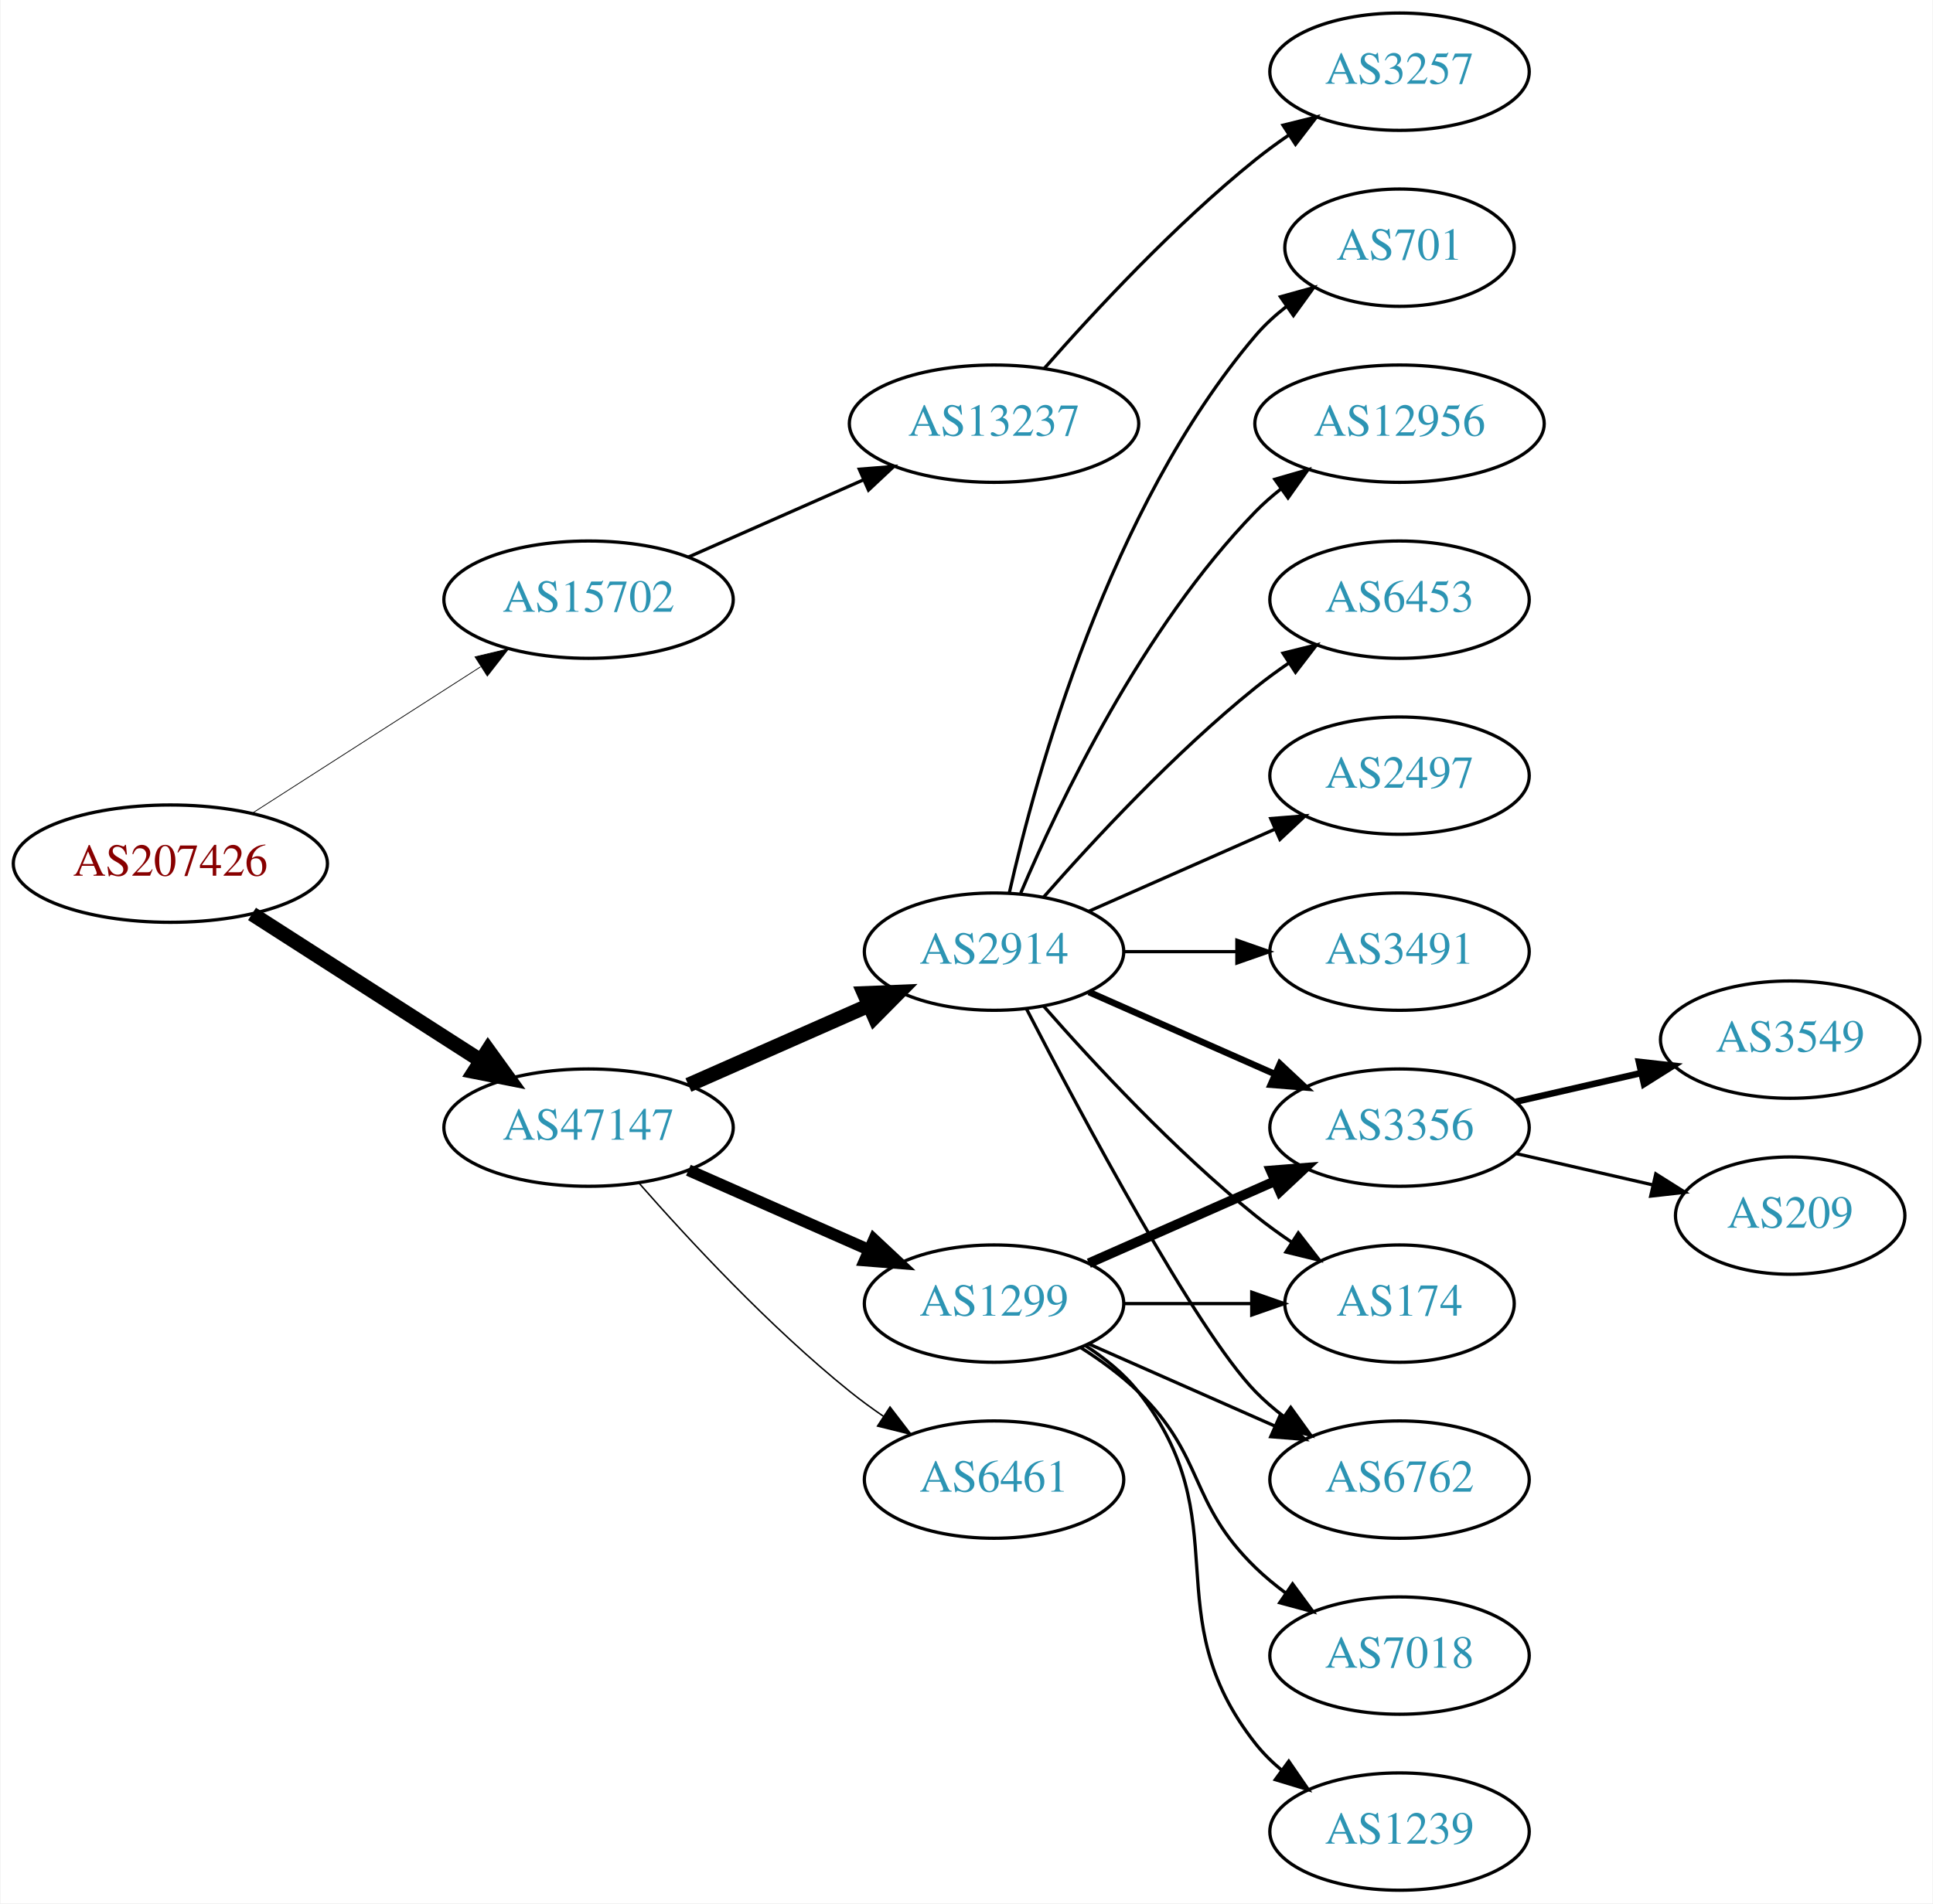
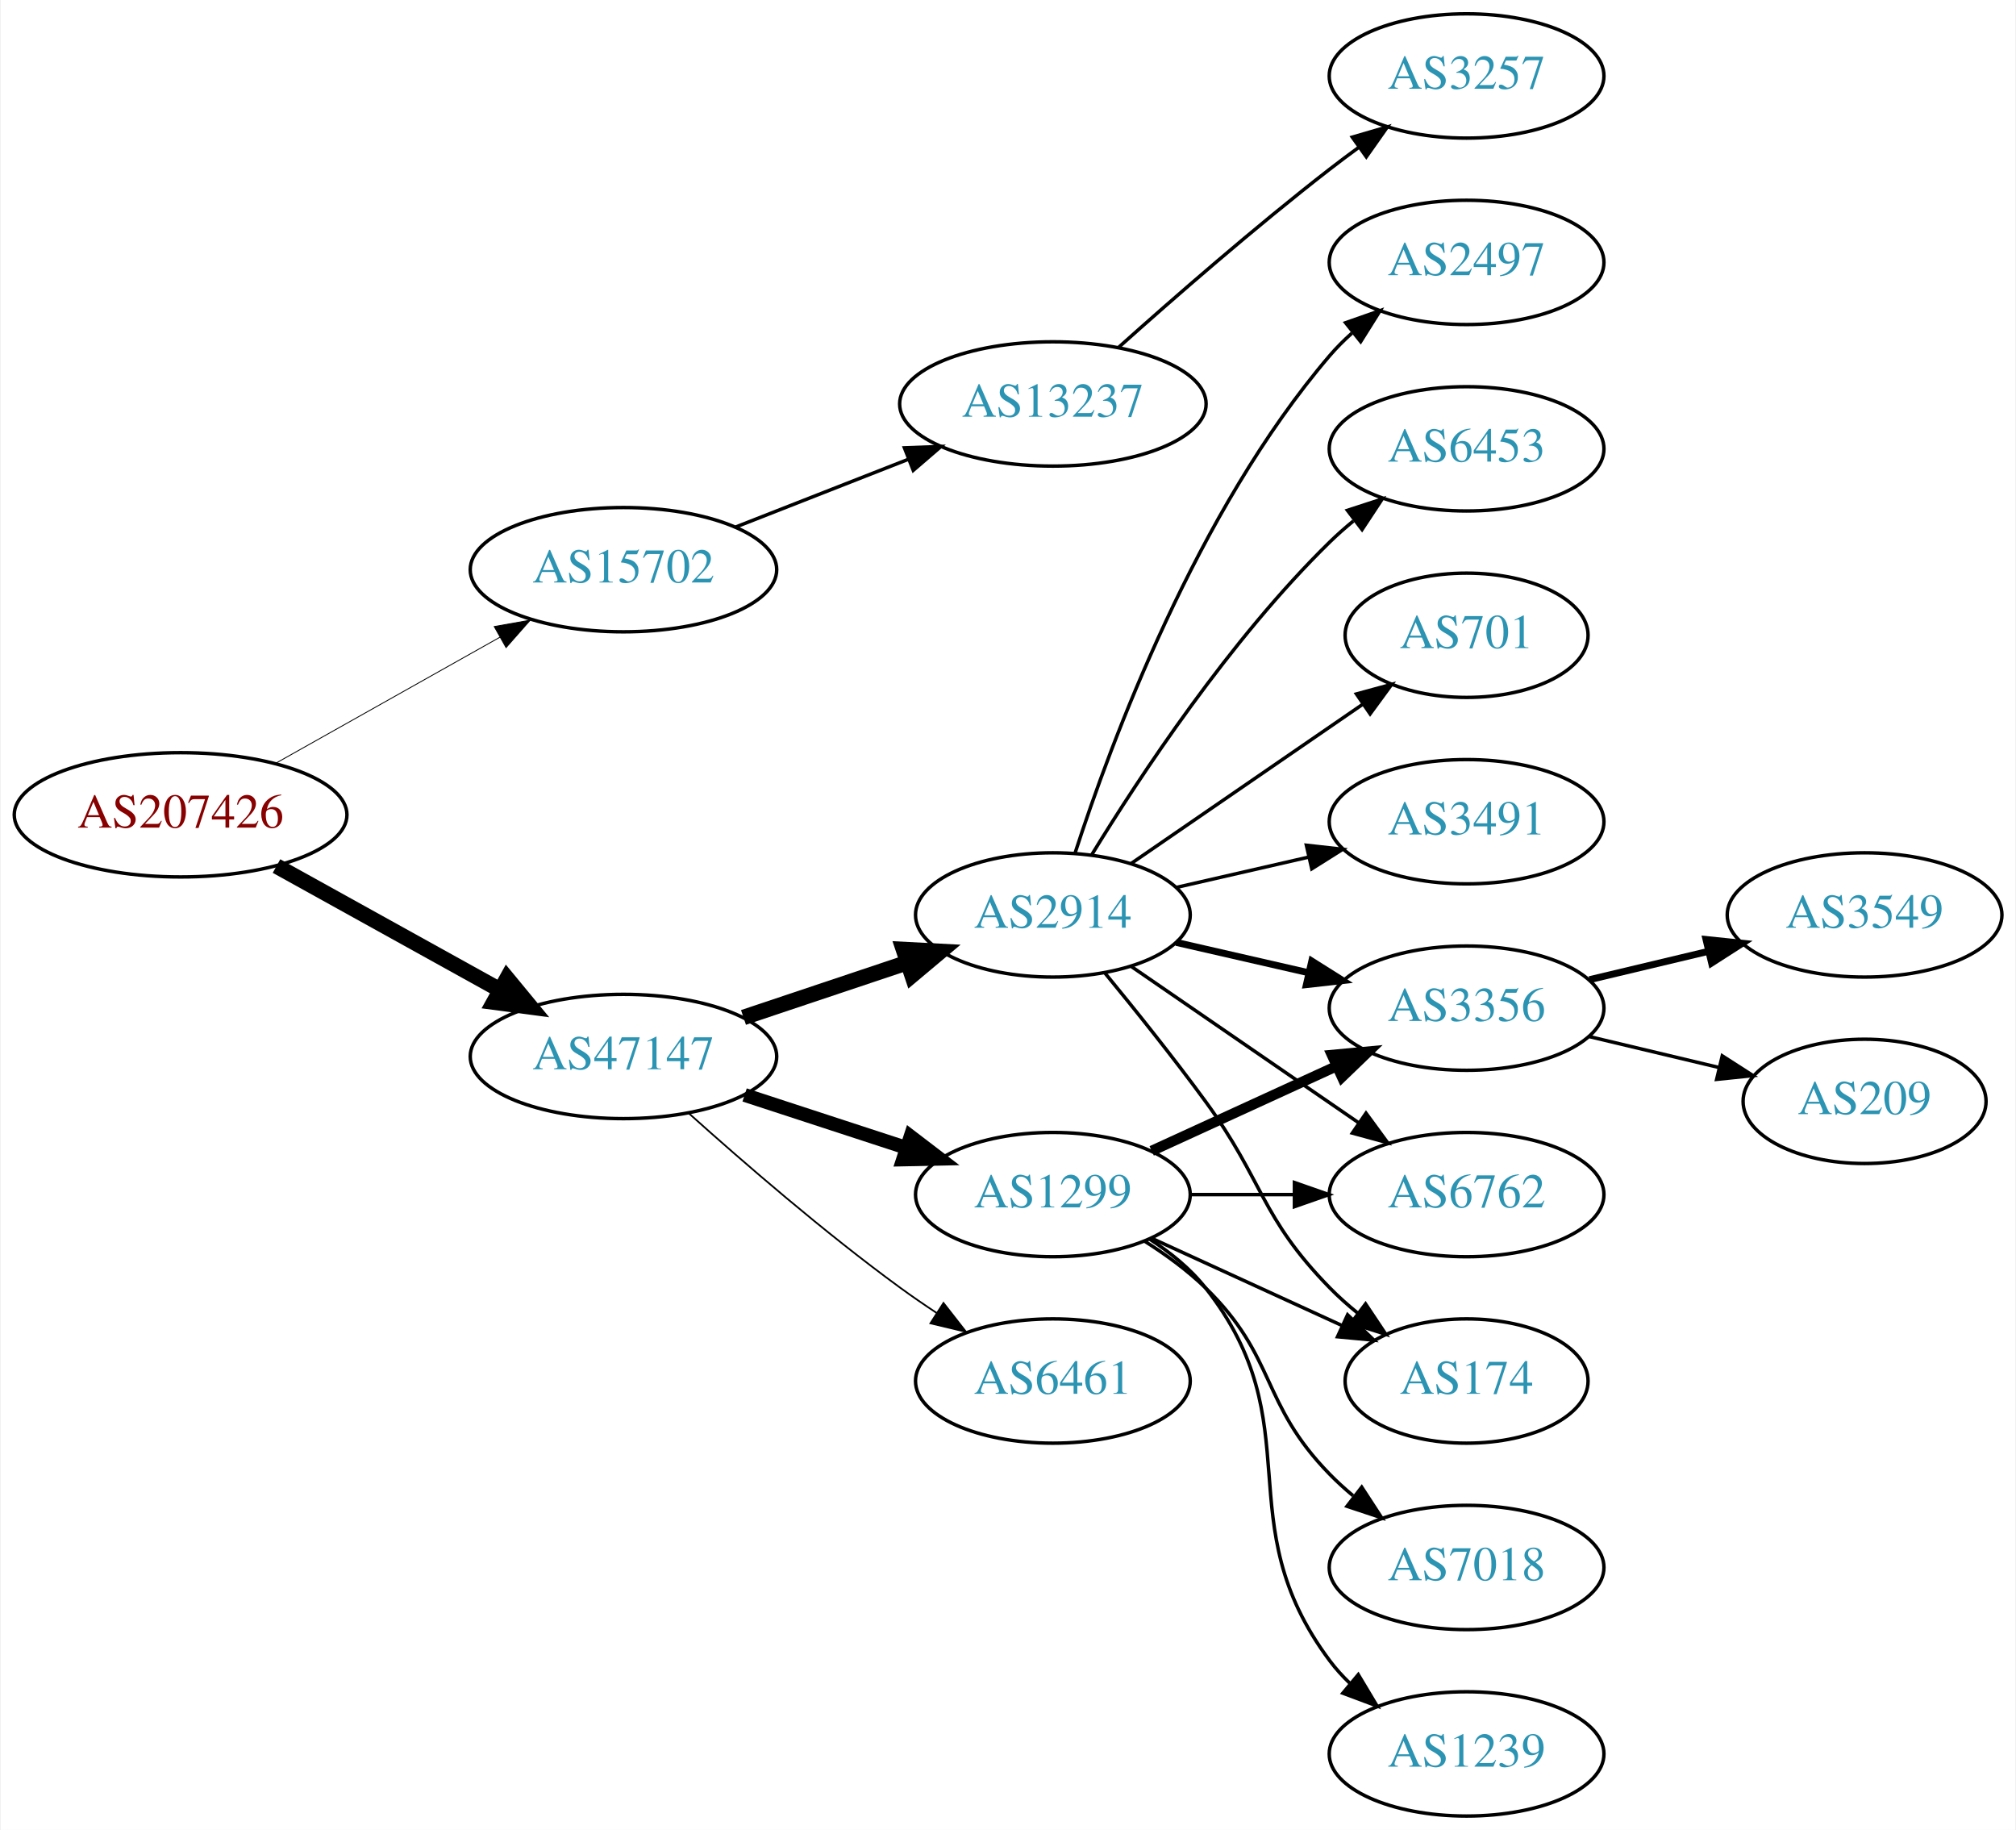
- <svg xmlns="http://www.w3.org/2000/svg" xmlns:xlink="http://www.w3.org/1999/xlink" width="593pt" height="584pt" viewBox="0.00 0.00 592.66 584.00">
-   <g id="graph0" class="graph" transform="scale(1 1) rotate(0) translate(4 580)">
-     <polygon fill="white" stroke="none" points="-4,4 -4,-580 588.661,-580 588.661,4 -4,4" />
+ <svg xmlns="http://www.w3.org/2000/svg" xmlns:xlink="http://www.w3.org/1999/xlink" width="584pt" height="530pt" viewBox="0.00 0.00 583.56 530.00">
+   <g id="graph0" class="graph" transform="scale(1 1) rotate(0) translate(4 526)">
+     <polygon fill="white" stroke="none" points="-4,4 -4,-526 579.562,-526 579.562,4 -4,4" />
    <g id="node1" class="node">
      <g id="a_node1">
        <a xlink:href="/asn/207426" xlink:title="AS207426 ~ GSS-Media KG [AT]">
-           <ellipse fill="#ffffff" stroke="black" cx="48.096" cy="-315" rx="48.192" ry="18" />
-           <text text-anchor="middle" x="48.096" y="-311.3" font-family="Times,serif" font-size="14.00" fill="#880000">AS207426</text>
+           <ellipse fill="#ffffff" stroke="black" cx="48.096" cy="-290" rx="48.192" ry="18" />
+           <text text-anchor="middle" x="48.096" y="-286.3" font-family="Times,serif" font-size="14.00" fill="#880000">AS207426</text>
        </a>
      </g>
    </g>
    <g id="node2" class="node">
      <g id="a_node2">
        <a xlink:href="/asn/15702" xlink:title="AS15702 ~ Onstage Online GmbH [AT]">
-           <ellipse fill="#ffffff" stroke="black" cx="176.388" cy="-396" rx="44.393" ry="18" />
-           <text text-anchor="middle" x="176.388" y="-392.3" font-family="Times,serif" font-size="14.00" fill="#2c94b3">AS15702</text>
+           <ellipse fill="#ffffff" stroke="black" cx="176.388" cy="-361" rx="44.393" ry="18" />
+           <text text-anchor="middle" x="176.388" y="-357.3" font-family="Times,serif" font-size="14.00" fill="#2c94b3">AS15702</text>
        </a>
      </g>
    </g>
    <g id="edge1" class="edge">
-       <path fill="none" stroke="black" stroke-width="0.237" d="M73.147,-330.426C93.024,-343.174 121.421,-361.387 143.246,-375.385" />
-       <polygon fill="black" stroke="black" stroke-width="0.237" points="141.546,-378.453 151.853,-380.905 145.325,-372.561 141.546,-378.453" />
+       <path fill="none" stroke="black" stroke-width="0.25" d="M75.571,-304.884C94.472,-315.51 120.083,-329.908 140.629,-341.459" />
+       <polygon fill="black" stroke="black" stroke-width="0.25" points="138.948,-344.529 149.38,-346.379 142.378,-338.427 138.948,-344.529" />
    </g>
    <g id="node3" class="node">
      <g id="a_node3">
        <a xlink:href="/asn/47147" xlink:title="AS47147 ~ ANEXIA Internetdienstleistungs GmbH [AT]">
-           <ellipse fill="#ffffff" stroke="black" cx="176.388" cy="-234" rx="44.393" ry="18" />
-           <text text-anchor="middle" x="176.388" y="-230.3" font-family="Times,serif" font-size="14.00" fill="#2c94b3">AS47147</text>
+           <ellipse fill="#ffffff" stroke="black" cx="176.388" cy="-220" rx="44.393" ry="18" />
+           <text text-anchor="middle" x="176.388" y="-216.3" font-family="Times,serif" font-size="14.00" fill="#2c94b3">AS47147</text>
        </a>
      </g>
    </g>
    <g id="edge2" class="edge">
-       <path fill="none" stroke="black" stroke-width="4.5" d="M73.147,-299.574C93.024,-286.826 121.421,-268.613 143.246,-254.615" />
-       <polygon fill="black" stroke="black" stroke-width="4.5" points="145.561,-257.808 151.853,-249.095 141.31,-251.179 145.561,-257.808" />
+       <path fill="none" stroke="black" stroke-width="4.5" d="M75.879,-275.155C94.716,-264.714 120.101,-250.644 140.517,-239.328" />
+       <polygon fill="black" stroke="black" stroke-width="4.5" points="142.669,-242.637 149.507,-234.345 138.851,-235.749 142.669,-242.637" />
    </g>
    <g id="node4" class="node">
      <g id="a_node4">
        <a xlink:href="/asn/13237" xlink:title="AS13237 ~ European Backbone of AS13237 [DE]">
-           <ellipse fill="#ffffff" stroke="black" cx="300.78" cy="-450" rx="44.393" ry="18" />
-           <text text-anchor="middle" x="300.78" y="-446.3" font-family="Times,serif" font-size="14.00" fill="#2c94b3">AS13237</text>
+           <ellipse fill="#ffffff" stroke="black" cx="300.78" cy="-409" rx="44.393" ry="18" />
+           <text text-anchor="middle" x="300.78" y="-405.3" font-family="Times,serif" font-size="14.00" fill="#2c94b3">AS13237</text>
        </a>
      </g>
    </g>
    <g id="edge3" class="edge">
-       <path fill="none" stroke="black" d="M207.015,-409.072C223.132,-416.183 243.272,-425.069 260.664,-432.742" />
-       <polygon fill="black" stroke="black" points="259.439,-436.027 270.001,-436.861 262.264,-429.622 259.439,-436.027" />
+       <path fill="none" stroke="black" d="M208.907,-373.361C224.182,-379.352 242.713,-386.619 259.046,-393.025" />
+       <polygon fill="black" stroke="black" points="257.78,-396.288 268.367,-396.681 260.336,-389.771 257.78,-396.288" />
    </g>
    <g id="node6" class="node">
      <g id="a_node6">
        <a xlink:href="/asn/2914" xlink:title="AS2914 ~ NTT America, Inc. [US]">
-           <ellipse fill="#ffffff" stroke="black" cx="300.78" cy="-288" rx="39.794" ry="18" />
-           <text text-anchor="middle" x="300.78" y="-284.3" font-family="Times,serif" font-size="14.00" fill="#2c94b3">AS2914</text>
+           <ellipse fill="#ffffff" stroke="black" cx="300.78" cy="-261" rx="39.794" ry="18" />
+           <text text-anchor="middle" x="300.78" y="-257.3" font-family="Times,serif" font-size="14.00" fill="#2c94b3">AS2914</text>
        </a>
      </g>
    </g>
    <g id="edge5" class="edge">
-       <path fill="none" stroke="black" stroke-width="4.5" d="M207.015,-247.072C223.61,-254.393 244.469,-263.597 262.203,-271.421" />
-       <polygon fill="black" stroke="black" stroke-width="4.5" points="260.948,-275.171 271.686,-275.605 264.126,-267.966 260.948,-275.171" />
+       <path fill="none" stroke="black" stroke-width="4.5" d="M211.156,-231.312C225.782,-236.212 243.045,-241.994 258.43,-247.148" />
+       <polygon fill="black" stroke="black" stroke-width="4.5" points="257.491,-250.986 268.223,-250.429 259.992,-243.519 257.491,-250.986" />
    </g>
    <g id="node7" class="node">
      <g id="a_node7">
        <a xlink:href="/asn/1299" xlink:title="AS1299 ~ Telia Carrier [EU]">
          <ellipse fill="#ffffff" stroke="black" cx="300.78" cy="-180" rx="39.794" ry="18" />
          <text text-anchor="middle" x="300.78" y="-176.3" font-family="Times,serif" font-size="14.00" fill="#2c94b3">AS1299</text>
        </a>
      </g>
    </g>
    <g id="edge6" class="edge">
-       <path fill="none" stroke="black" stroke-width="3.6" d="M207.015,-220.928C223.61,-213.607 244.469,-204.403 262.203,-196.579" />
-       <polygon fill="black" stroke="black" stroke-width="3.6" points="263.95,-199.634 271.686,-192.395 261.124,-193.23 263.95,-199.634" />
+       <path fill="none" stroke="black" stroke-width="4" d="M211.481,-208.858C225.986,-204.117 243.038,-198.544 258.269,-193.567" />
+       <polygon fill="black" stroke="black" stroke-width="4" points="259.552,-196.83 267.97,-190.396 257.377,-190.176 259.552,-196.83" />
    </g>
    <g id="node8" class="node">
      <g id="a_node8">
        <a xlink:href="/asn/6461" xlink:title="AS6461 ~ Zayo Bandwidth [US]">
          <ellipse fill="#ffffff" stroke="black" cx="300.78" cy="-126" rx="39.794" ry="18" />
          <text text-anchor="middle" x="300.78" y="-122.3" font-family="Times,serif" font-size="14.00" fill="#2c94b3">AS6461</text>
        </a>
      </g>
    </g>
    <g id="edge7" class="edge">
-       <path fill="none" stroke="black" stroke-width="0.45" d="M191.82,-217.017C206.952,-199.771 231.916,-172.852 256.584,-153 259.839,-150.38 263.364,-147.808 266.949,-145.354" />
-       <polygon fill="black" stroke="black" stroke-width="0.45" points="268.867,-148.281 275.321,-139.879 265.036,-142.423 268.867,-148.281" />
+       <path fill="none" stroke="black" stroke-width="0.5" d="M195.341,-203.522C211.01,-189.46 234.616,-169.03 256.584,-153 259.959,-150.537 263.56,-148.063 267.188,-145.667" />
+       <polygon fill="black" stroke="black" stroke-width="0.5" points="269.089,-148.606 275.611,-140.256 265.305,-142.716 269.089,-148.606" />
    </g>
    <g id="node5" class="node">
      <g id="a_node5">
        <a xlink:href="/asn/3257" xlink:title="AS3257 ~ GTT [DE]">
-           <ellipse fill="#ffffff" stroke="black" cx="425.172" cy="-558" rx="39.794" ry="18" />
-           <text text-anchor="middle" x="425.172" y="-554.3" font-family="Times,serif" font-size="14.00" fill="#2c94b3">AS3257</text>
+           <ellipse fill="#ffffff" stroke="black" cx="420.622" cy="-504" rx="39.794" ry="18" />
+           <text text-anchor="middle" x="420.622" y="-500.3" font-family="Times,serif" font-size="14.00" fill="#2c94b3">AS3257</text>
        </a>
      </g>
    </g>
    <g id="edge4" class="edge">
-       <path fill="none" stroke="black" d="M316.213,-466.983C331.344,-484.229 356.308,-511.148 380.976,-531 384.231,-533.62 387.756,-536.192 391.341,-538.646" />
-       <polygon fill="black" stroke="black" points="389.429,-541.577 399.714,-544.121 393.26,-535.719 389.429,-541.577" />
+       <path fill="none" stroke="black" d="M319.907,-425.471C335.684,-439.585 359.352,-460.23 380.976,-477 383.71,-479.121 386.596,-481.278 389.508,-483.401" />
+       <polygon fill="black" stroke="black" points="387.509,-486.274 397.681,-489.236 391.577,-480.577 387.509,-486.274" />
    </g>
    <g id="node9" class="node">
      <g id="a_node9">
-         <a xlink:href="/asn/2497" xlink:title="AS2497 ~ Internet Initiative Japan Inc. [JP]">
-           <ellipse fill="#ffffff" stroke="black" cx="425.172" cy="-342" rx="39.794" ry="18" />
-           <text text-anchor="middle" x="425.172" y="-338.3" font-family="Times,serif" font-size="14.00" fill="#2c94b3">AS2497</text>
+         <a xlink:href="/asn/6453" xlink:title="AS6453 ~ TATA COMMUNICATIONS (AMERICA) INC [US]">
+           <ellipse fill="#ffffff" stroke="black" cx="420.622" cy="-396" rx="39.794" ry="18" />
+           <text text-anchor="middle" x="420.622" y="-392.3" font-family="Times,serif" font-size="14.00" fill="#2c94b3">AS6453</text>
        </a>
      </g>
    </g>
    <g id="edge8" class="edge">
-       <path fill="none" stroke="black" d="M329.859,-300.389C346.807,-307.866 368.604,-317.483 386.974,-325.588" />
-       <polygon fill="black" stroke="black" points="385.661,-328.834 396.223,-329.669 388.487,-322.43 385.661,-328.834" />
+       <path fill="none" stroke="black" d="M312.045,-278.44C325.854,-300.991 352.043,-340.722 380.976,-369 383.116,-371.092 385.433,-373.137 387.833,-375.106" />
+       <polygon fill="black" stroke="black" points="386.1,-378.185 396.175,-381.464 390.343,-372.618 386.1,-378.185" />
    </g>
    <g id="node10" class="node">
      <g id="a_node10">
-         <a xlink:href="/asn/3491" xlink:title="AS3491 ~ PCCW Global, Inc. [US]">
-           <ellipse fill="#ffffff" stroke="black" cx="425.172" cy="-288" rx="39.794" ry="18" />
-           <text text-anchor="middle" x="425.172" y="-284.3" font-family="Times,serif" font-size="14.00" fill="#2c94b3">AS3491</text>
+         <a xlink:href="/asn/701" xlink:title="AS701 ~ UUNET [US]">
+           <ellipse fill="#ffffff" stroke="black" cx="420.622" cy="-342" rx="35.194" ry="18" />
+           <text text-anchor="middle" x="420.622" y="-338.3" font-family="Times,serif" font-size="14.00" fill="#2c94b3">AS701</text>
        </a>
      </g>
    </g>
    <g id="edge9" class="edge">
-       <path fill="none" stroke="black" d="M340.505,-288C351.444,-288 363.494,-288 374.961,-288" />
-       <polygon fill="black" stroke="black" points="375.278,-291.5 385.278,-288 375.278,-284.5 375.278,-291.5" />
+       <path fill="none" stroke="black" d="M323.394,-275.857C342.231,-288.805 369.711,-307.693 390.487,-321.973" />
+       <polygon fill="black" stroke="black" points="388.712,-325.001 398.935,-327.781 392.677,-319.232 388.712,-325.001" />
    </g>
    <g id="node11" class="node">
      <g id="a_node11">
-         <a xlink:href="/asn/6762" xlink:title="AS6762 ~ TELECOM ITALIA SPARKLE S.p.A. [IT]">
-           <ellipse fill="#ffffff" stroke="black" cx="425.172" cy="-126" rx="39.794" ry="18" />
-           <text text-anchor="middle" x="425.172" y="-122.3" font-family="Times,serif" font-size="14.00" fill="#2c94b3">AS6762</text>
+         <a xlink:href="/asn/3491" xlink:title="AS3491 ~ PCCW Global, Inc. [US]">
+           <ellipse fill="#ffffff" stroke="black" cx="420.622" cy="-288" rx="39.794" ry="18" />
+           <text text-anchor="middle" x="420.622" y="-284.3" font-family="Times,serif" font-size="14.00" fill="#2c94b3">AS3491</text>
        </a>
      </g>
    </g>
    <g id="edge10" class="edge">
-       <path fill="none" stroke="black" d="M310.744,-270.413C327.336,-238.289 362.791,-171.703 380.976,-153 383.596,-150.305 386.537,-147.761 389.619,-145.392" />
-       <polygon fill="black" stroke="black" points="391.795,-148.141 397.988,-139.545 387.786,-142.403 391.795,-148.141" />
+       <path fill="none" stroke="black" d="M336.499,-268.955C348.499,-271.704 362.12,-274.825 374.812,-277.733" />
+       <polygon fill="black" stroke="black" points="374.215,-281.187 384.744,-280.009 375.778,-274.364 374.215,-281.187" />
    </g>
    <g id="node12" class="node">
      <g id="a_node12">
        <a xlink:href="/asn/3356" xlink:title="AS3356 ~ Level 3 Parent, LLC [US]">
-           <ellipse fill="#ffffff" stroke="black" cx="425.172" cy="-234" rx="39.794" ry="18" />
-           <text text-anchor="middle" x="425.172" y="-230.3" font-family="Times,serif" font-size="14.00" fill="#2c94b3">AS3356</text>
+           <ellipse fill="#ffffff" stroke="black" cx="420.622" cy="-234" rx="39.794" ry="18" />
+           <text text-anchor="middle" x="420.622" y="-230.3" font-family="Times,serif" font-size="14.00" fill="#2c94b3">AS3356</text>
        </a>
      </g>
    </g>
    <g id="edge11" class="edge">
-       <path fill="none" stroke="black" stroke-width="2" d="M329.859,-275.611C346.807,-268.134 368.604,-258.517 386.974,-250.412" />
-       <polygon fill="black" stroke="black" stroke-width="2" points="388.487,-253.57 396.223,-246.331 385.661,-247.166 388.487,-253.57" />
+       <path fill="none" stroke="black" stroke-width="2" d="M336.499,-253.045C348.499,-250.296 362.12,-247.175 374.812,-244.267" />
+       <polygon fill="black" stroke="black" stroke-width="2" points="375.778,-247.636 384.744,-241.991 374.215,-240.813 375.778,-247.636" />
    </g>
    <g id="node13" class="node">
      <g id="a_node13">
-         <a xlink:href="/asn/701" xlink:title="AS701 ~ UUNET [US]">
-           <ellipse fill="#ffffff" stroke="black" cx="425.172" cy="-504" rx="35.194" ry="18" />
-           <text text-anchor="middle" x="425.172" y="-500.3" font-family="Times,serif" font-size="14.00" fill="#2c94b3">AS701</text>
+         <a xlink:href="/asn/6762" xlink:title="AS6762 ~ TELECOM ITALIA SPARKLE S.p.A. [IT]">
+           <ellipse fill="#ffffff" stroke="black" cx="420.622" cy="-180" rx="39.794" ry="18" />
+           <text text-anchor="middle" x="420.622" y="-176.3" font-family="Times,serif" font-size="14.00" fill="#2c94b3">AS6762</text>
        </a>
      </g>
    </g>
    <g id="edge12" class="edge">
-       <path fill="none" stroke="black" d="M305.474,-306.075C313.613,-342.148 336.046,-424.14 380.976,-477 383.746,-480.26 387.012,-483.252 390.488,-485.961" />
-       <polygon fill="black" stroke="black" points="388.631,-488.932 398.841,-491.761 392.623,-483.182 388.631,-488.932" />
+       <path fill="none" stroke="black" d="M323.394,-246.143C341.882,-233.435 368.696,-215.005 389.326,-200.825" />
+       <polygon fill="black" stroke="black" points="391.488,-203.586 397.746,-195.037 387.522,-197.817 391.488,-203.586" />
    </g>
    <g id="node14" class="node">
      <g id="a_node14">
        <a xlink:href="/asn/174" xlink:title="AS174 ~ Cogent Communications [US]">
-           <ellipse fill="#ffffff" stroke="black" cx="425.172" cy="-180" rx="35.194" ry="18" />
-           <text text-anchor="middle" x="425.172" y="-176.3" font-family="Times,serif" font-size="14.00" fill="#2c94b3">AS174</text>
+           <ellipse fill="#ffffff" stroke="black" cx="420.622" cy="-126" rx="35.194" ry="18" />
+           <text text-anchor="middle" x="420.622" y="-122.3" font-family="Times,serif" font-size="14.00" fill="#2c94b3">AS174</text>
        </a>
      </g>
    </g>
    <g id="edge13" class="edge">
-       <path fill="none" stroke="black" d="M315.932,-271.337C331.034,-254.106 356.155,-226.976 380.976,-207 384.481,-204.179 388.299,-201.413 392.167,-198.792" />
-       <polygon fill="black" stroke="black" points="394.124,-201.694 400.613,-193.318 390.317,-195.82 394.124,-201.694" />
+       <path fill="none" stroke="black" d="M315.782,-244.269C324.43,-233.75 335.622,-219.792 344.976,-207 362.001,-183.716 360.803,-173.617 380.976,-153 383.455,-150.466 386.202,-148.017 389.054,-145.696" />
+       <polygon fill="black" stroke="black" points="391.357,-148.343 397.239,-139.532 387.146,-142.752 391.357,-148.343" />
    </g>
    <g id="node15" class="node">
      <g id="a_node15">
-         <a xlink:href="/asn/12956" xlink:title="AS12956 ~ TELXIUS [ES]">
-           <ellipse fill="#ffffff" stroke="black" cx="425.172" cy="-450" rx="44.393" ry="18" />
-           <text text-anchor="middle" x="425.172" y="-446.3" font-family="Times,serif" font-size="14.00" fill="#2c94b3">AS12956</text>
+         <a xlink:href="/asn/2497" xlink:title="AS2497 ~ Internet Initiative Japan Inc. [JP]">
+           <ellipse fill="#ffffff" stroke="black" cx="420.622" cy="-450" rx="39.794" ry="18" />
+           <text text-anchor="middle" x="420.622" y="-446.3" font-family="Times,serif" font-size="14.00" fill="#2c94b3">AS2497</text>
        </a>
      </g>
    </g>
    <g id="edge14" class="edge">
-       <path fill="none" stroke="black" d="M308.97,-305.975C320.737,-333.682 346.312,-387.348 380.976,-423 383.392,-425.485 386.08,-427.842 388.901,-430.051" />
-       <polygon fill="black" stroke="black" points="386.908,-432.929 397.086,-435.873 390.966,-427.225 386.908,-432.929" />
+       <path fill="none" stroke="black" d="M307.227,-278.991C317.541,-310.816 342.403,-377.927 380.976,-423 382.922,-425.274 385.1,-427.449 387.404,-429.507" />
+       <polygon fill="black" stroke="black" points="385.574,-432.524 395.573,-436.027 389.941,-427.053 385.574,-432.524" />
+     </g>
+     <g id="edge16" class="edge">
+       <path fill="none" stroke="black" stroke-width="3" d="M329.409,-192.661C345.366,-199.973 365.636,-209.261 382.919,-217.181" />
+       <polygon fill="black" stroke="black" stroke-width="3" points="381.617,-220.435 392.167,-221.419 384.534,-214.071 381.617,-220.435" />
+     </g>
+     <g id="edge18" class="edge">
+       <path fill="none" stroke="black" d="M340.692,-180C350.246,-180 360.595,-180 370.558,-180" />
+       <polygon fill="black" stroke="black" points="370.751,-183.5 380.75,-180 370.75,-176.5 370.751,-183.5" />
+     </g>
+     <g id="edge17" class="edge">
+       <path fill="none" stroke="black" d="M329.409,-167.339C345.825,-159.817 366.806,-150.202 384.403,-142.139" />
+       <polygon fill="black" stroke="black" points="386.148,-145.189 393.781,-137.842 383.232,-138.826 386.148,-145.189" />
    </g>
    <g id="node16" class="node">
      <g id="a_node16">
-         <a xlink:href="/asn/6453" xlink:title="AS6453 ~ TATA COMMUNICATIONS (AMERICA) INC [US]">
-           <ellipse fill="#ffffff" stroke="black" cx="425.172" cy="-396" rx="39.794" ry="18" />
-           <text text-anchor="middle" x="425.172" y="-392.3" font-family="Times,serif" font-size="14.00" fill="#2c94b3">AS6453</text>
+         <a xlink:href="/asn/1239" xlink:title="AS1239 ~ Sprint [US]">
+           <ellipse fill="#ffffff" stroke="black" cx="420.622" cy="-18" rx="39.794" ry="18" />
+           <text text-anchor="middle" x="420.622" y="-14.3" font-family="Times,serif" font-size="14.00" fill="#2c94b3">AS1239</text>
        </a>
      </g>
    </g>
    <g id="edge15" class="edge">
-       <path fill="none" stroke="black" d="M315.932,-304.663C331.034,-321.894 356.155,-349.024 380.976,-369 384.231,-371.62 387.756,-374.192 391.341,-376.646" />
-       <polygon fill="black" stroke="black" points="389.429,-379.577 399.714,-382.121 393.26,-373.719 389.429,-379.577" />
-     </g>
-     <g id="edge18" class="edge">
-       <path fill="none" stroke="black" d="M329.859,-167.611C346.807,-160.134 368.604,-150.517 386.974,-142.412" />
-       <polygon fill="black" stroke="black" points="388.487,-145.57 396.223,-138.331 385.661,-139.166 388.487,-145.57" />
-     </g>
-     <g id="edge16" class="edge">
-       <path fill="none" stroke="black" stroke-width="3" d="M329.859,-192.389C346.807,-199.866 368.604,-209.483 386.974,-217.588" />
-       <polygon fill="black" stroke="black" stroke-width="3" points="385.661,-220.834 396.223,-221.669 388.487,-214.43 385.661,-220.834" />
-     </g>
-     <g id="edge20" class="edge">
-       <path fill="none" stroke="black" d="M340.505,-180C352.994,-180 366.933,-180 379.797,-180" />
-       <polygon fill="black" stroke="black" points="379.835,-183.5 389.835,-180 379.835,-176.5 379.835,-183.5" />
+       <path fill="none" stroke="black" d="M328.751,-167.145C334.74,-163.28 340.599,-158.559 344.976,-153 376.274,-113.246 350.704,-85.542 380.976,-45 382.72,-42.664 384.728,-40.455 386.891,-38.383" />
+       <polygon fill="black" stroke="black" points="389.25,-40.973 394.691,-31.882 384.769,-35.595 389.25,-40.973" />
    </g>
    <g id="node17" class="node">
      <g id="a_node17">
-         <a xlink:href="/asn/1239" xlink:title="AS1239 ~ Sprint [US]">
-           <ellipse fill="#ffffff" stroke="black" cx="425.172" cy="-18" rx="39.794" ry="18" />
-           <text text-anchor="middle" x="425.172" y="-14.3" font-family="Times,serif" font-size="14.00" fill="#2c94b3">AS1239</text>
-         </a>
-       </g>
-     </g>
-     <g id="edge17" class="edge">
-       <path fill="none" stroke="black" d="M328.751,-167.145C334.74,-163.28 340.599,-158.559 344.976,-153 376.274,-113.246 349.677,-84.754 380.976,-45 383.301,-42.047 386.044,-39.33 389.004,-36.853" />
-       <polygon fill="black" stroke="black" points="391.196,-39.585 397.2,-30.855 387.063,-33.936 391.196,-39.585" />
+         <a xlink:href="/asn/7018" xlink:title="AS7018 ~ AT&amp;T Services, Inc. [US]">
+           <ellipse fill="#ffffff" stroke="black" cx="420.622" cy="-72" rx="39.794" ry="18" />
+           <text text-anchor="middle" x="420.622" y="-68.3" font-family="Times,serif" font-size="14.00" fill="#2c94b3">AS7018</text>
+         </a>
+       </g>
+     </g>
+     <g id="edge19" class="edge">
+       <path fill="none" stroke="black" d="M327.309,-166.538C333.472,-162.638 339.773,-158.052 344.976,-153 365.669,-132.906 360.803,-119.617 380.976,-99 383.069,-96.861 385.352,-94.782 387.729,-92.79" />
+       <polygon fill="black" stroke="black" points="390.247,-95.268 396.028,-86.389 385.972,-89.725 390.247,-95.268" />
    </g>
    <g id="node18" class="node">
      <g id="a_node18">
-         <a xlink:href="/asn/7018" xlink:title="AS7018 ~ AT&amp;T Services, Inc. [US]">
-           <ellipse fill="#ffffff" stroke="black" cx="425.172" cy="-72" rx="39.794" ry="18" />
-           <text text-anchor="middle" x="425.172" y="-68.3" font-family="Times,serif" font-size="14.00" fill="#2c94b3">AS7018</text>
-         </a>
-       </g>
-     </g>
-     <g id="edge19" class="edge">
-       <path fill="none" stroke="black" d="M327.309,-166.538C333.472,-162.638 339.773,-158.052 344.976,-153 365.669,-132.906 360.282,-119.094 380.976,-99 383.821,-96.237 386.995,-93.614 390.295,-91.166" />
-       <polygon fill="black" stroke="black" points="392.36,-93.993 398.643,-85.462 388.411,-88.214 392.36,-93.993" />
+         <a xlink:href="/asn/3549" xlink:title="AS3549 ~ Level 3 Parent, LLC [US]">
+           <ellipse fill="#ffffff" stroke="black" cx="535.915" cy="-261" rx="39.794" ry="18" />
+           <text text-anchor="middle" x="535.915" y="-257.3" font-family="Times,serif" font-size="14.00" fill="#2c94b3">AS3549</text>
+         </a>
+       </g>
+     </g>
+     <g id="edge20" class="edge">
+       <path fill="none" stroke="black" stroke-width="2" d="M456.229,-242.248C467.101,-244.838 479.255,-247.735 490.698,-250.462" />
+       <polygon fill="black" stroke="black" stroke-width="2" points="489.981,-253.889 500.52,-252.803 491.604,-247.08 489.981,-253.889" />
    </g>
    <g id="node19" class="node">
      <g id="a_node19">
-         <a xlink:href="/asn/3549" xlink:title="AS3549 ~ Level 3 Parent, LLC [US]">
-           <ellipse fill="#ffffff" stroke="black" cx="545.014" cy="-261" rx="39.794" ry="18" />
-           <text text-anchor="middle" x="545.014" y="-257.3" font-family="Times,serif" font-size="14.00" fill="#2c94b3">AS3549</text>
+         <a xlink:href="/asn/209" xlink:title="AS209 ~ CenturyLink Communications, LLC [US]">
+           <ellipse fill="#ffffff" stroke="black" cx="535.915" cy="-207" rx="35.194" ry="18" />
+           <text text-anchor="middle" x="535.915" y="-203.3" font-family="Times,serif" font-size="14.00" fill="#2c94b3">AS209</text>
        </a>
      </g>
    </g>
    <g id="edge21" class="edge">
-       <path fill="none" stroke="black" stroke-width="2" d="M460.891,-241.955C472.891,-244.704 486.512,-247.825 499.205,-250.733" />
-       <polygon fill="black" stroke="black" stroke-width="2" points="498.607,-254.187 509.136,-253.009 500.17,-247.364 498.607,-254.187" />
-     </g>
-     <g id="node20" class="node">
-       <g id="a_node20">
-         <a xlink:href="/asn/209" xlink:title="AS209 ~ CenturyLink Communications, LLC [US]">
-           <ellipse fill="#ffffff" stroke="black" cx="545.014" cy="-207" rx="35.194" ry="18" />
-           <text text-anchor="middle" x="545.014" y="-203.3" font-family="Times,serif" font-size="14.00" fill="#2c94b3">AS209</text>
-         </a>
-       </g>
-     </g>
-     <g id="edge22" class="edge">
-       <path fill="none" stroke="black" d="M460.891,-226.045C473.984,-223.045 489.006,-219.604 502.647,-216.478" />
-       <polygon fill="black" stroke="black" points="503.788,-219.807 512.754,-214.162 502.225,-212.984 503.788,-219.807" />
+       <path fill="none" stroke="black" d="M456.229,-225.752C468.024,-222.942 481.329,-219.771 493.596,-216.847" />
+       <polygon fill="black" stroke="black" points="494.685,-220.186 503.601,-214.463 493.062,-213.376 494.685,-220.186" />
    </g>
  </g>
</svg>
